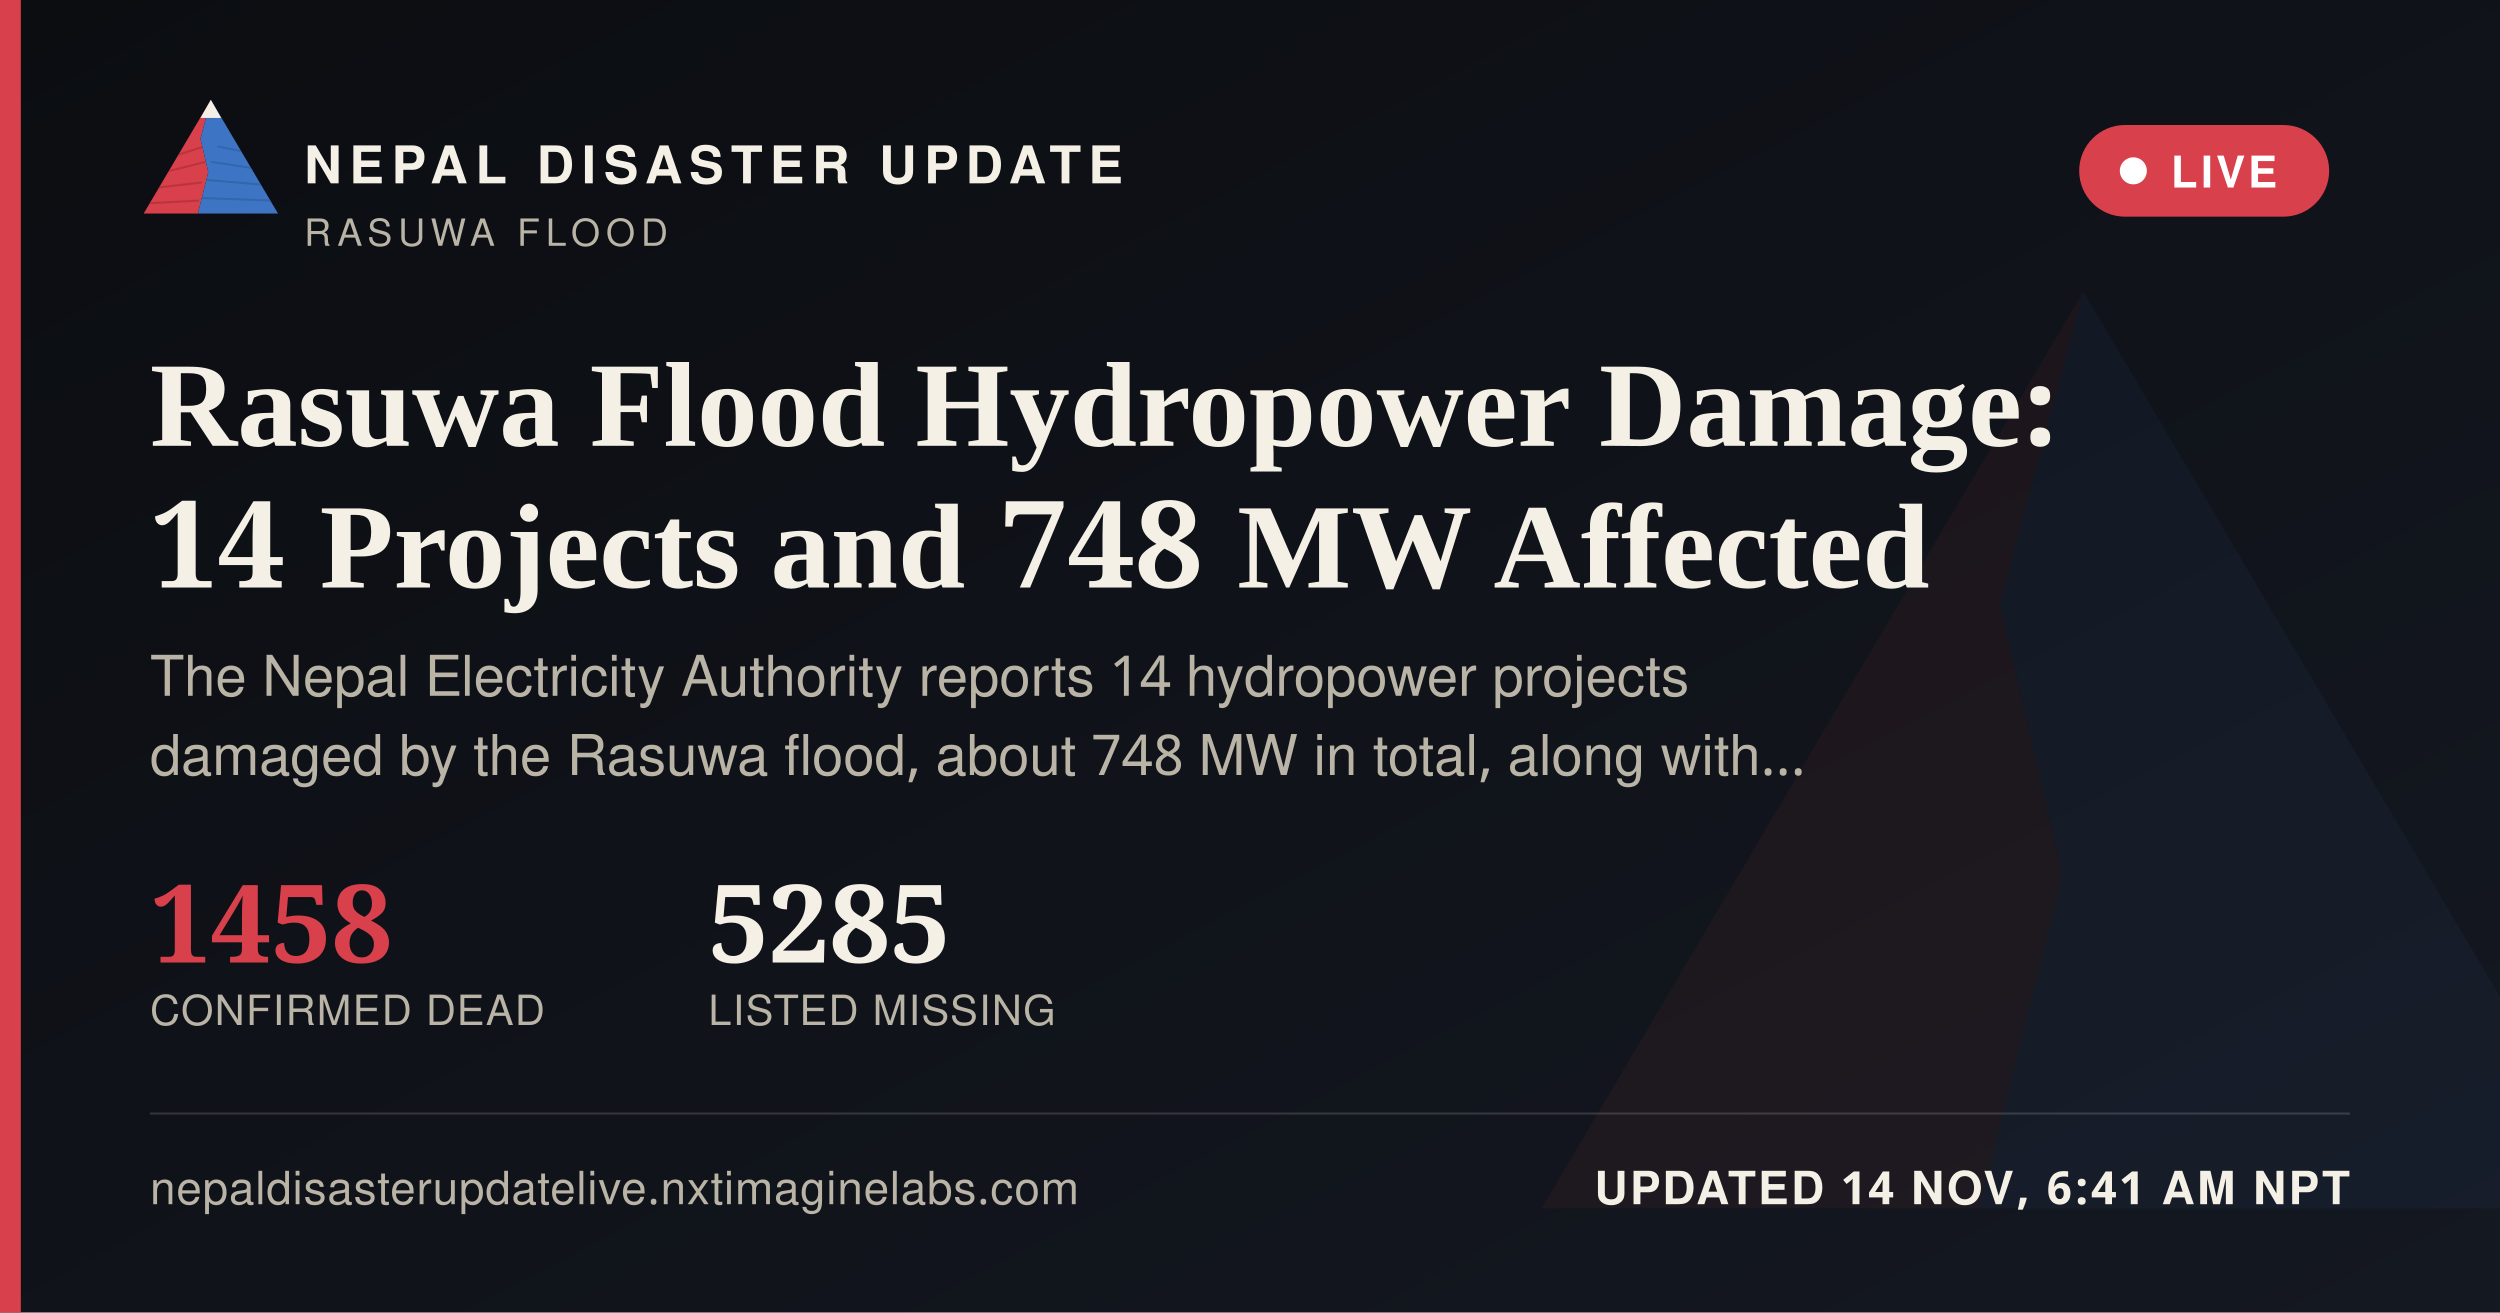
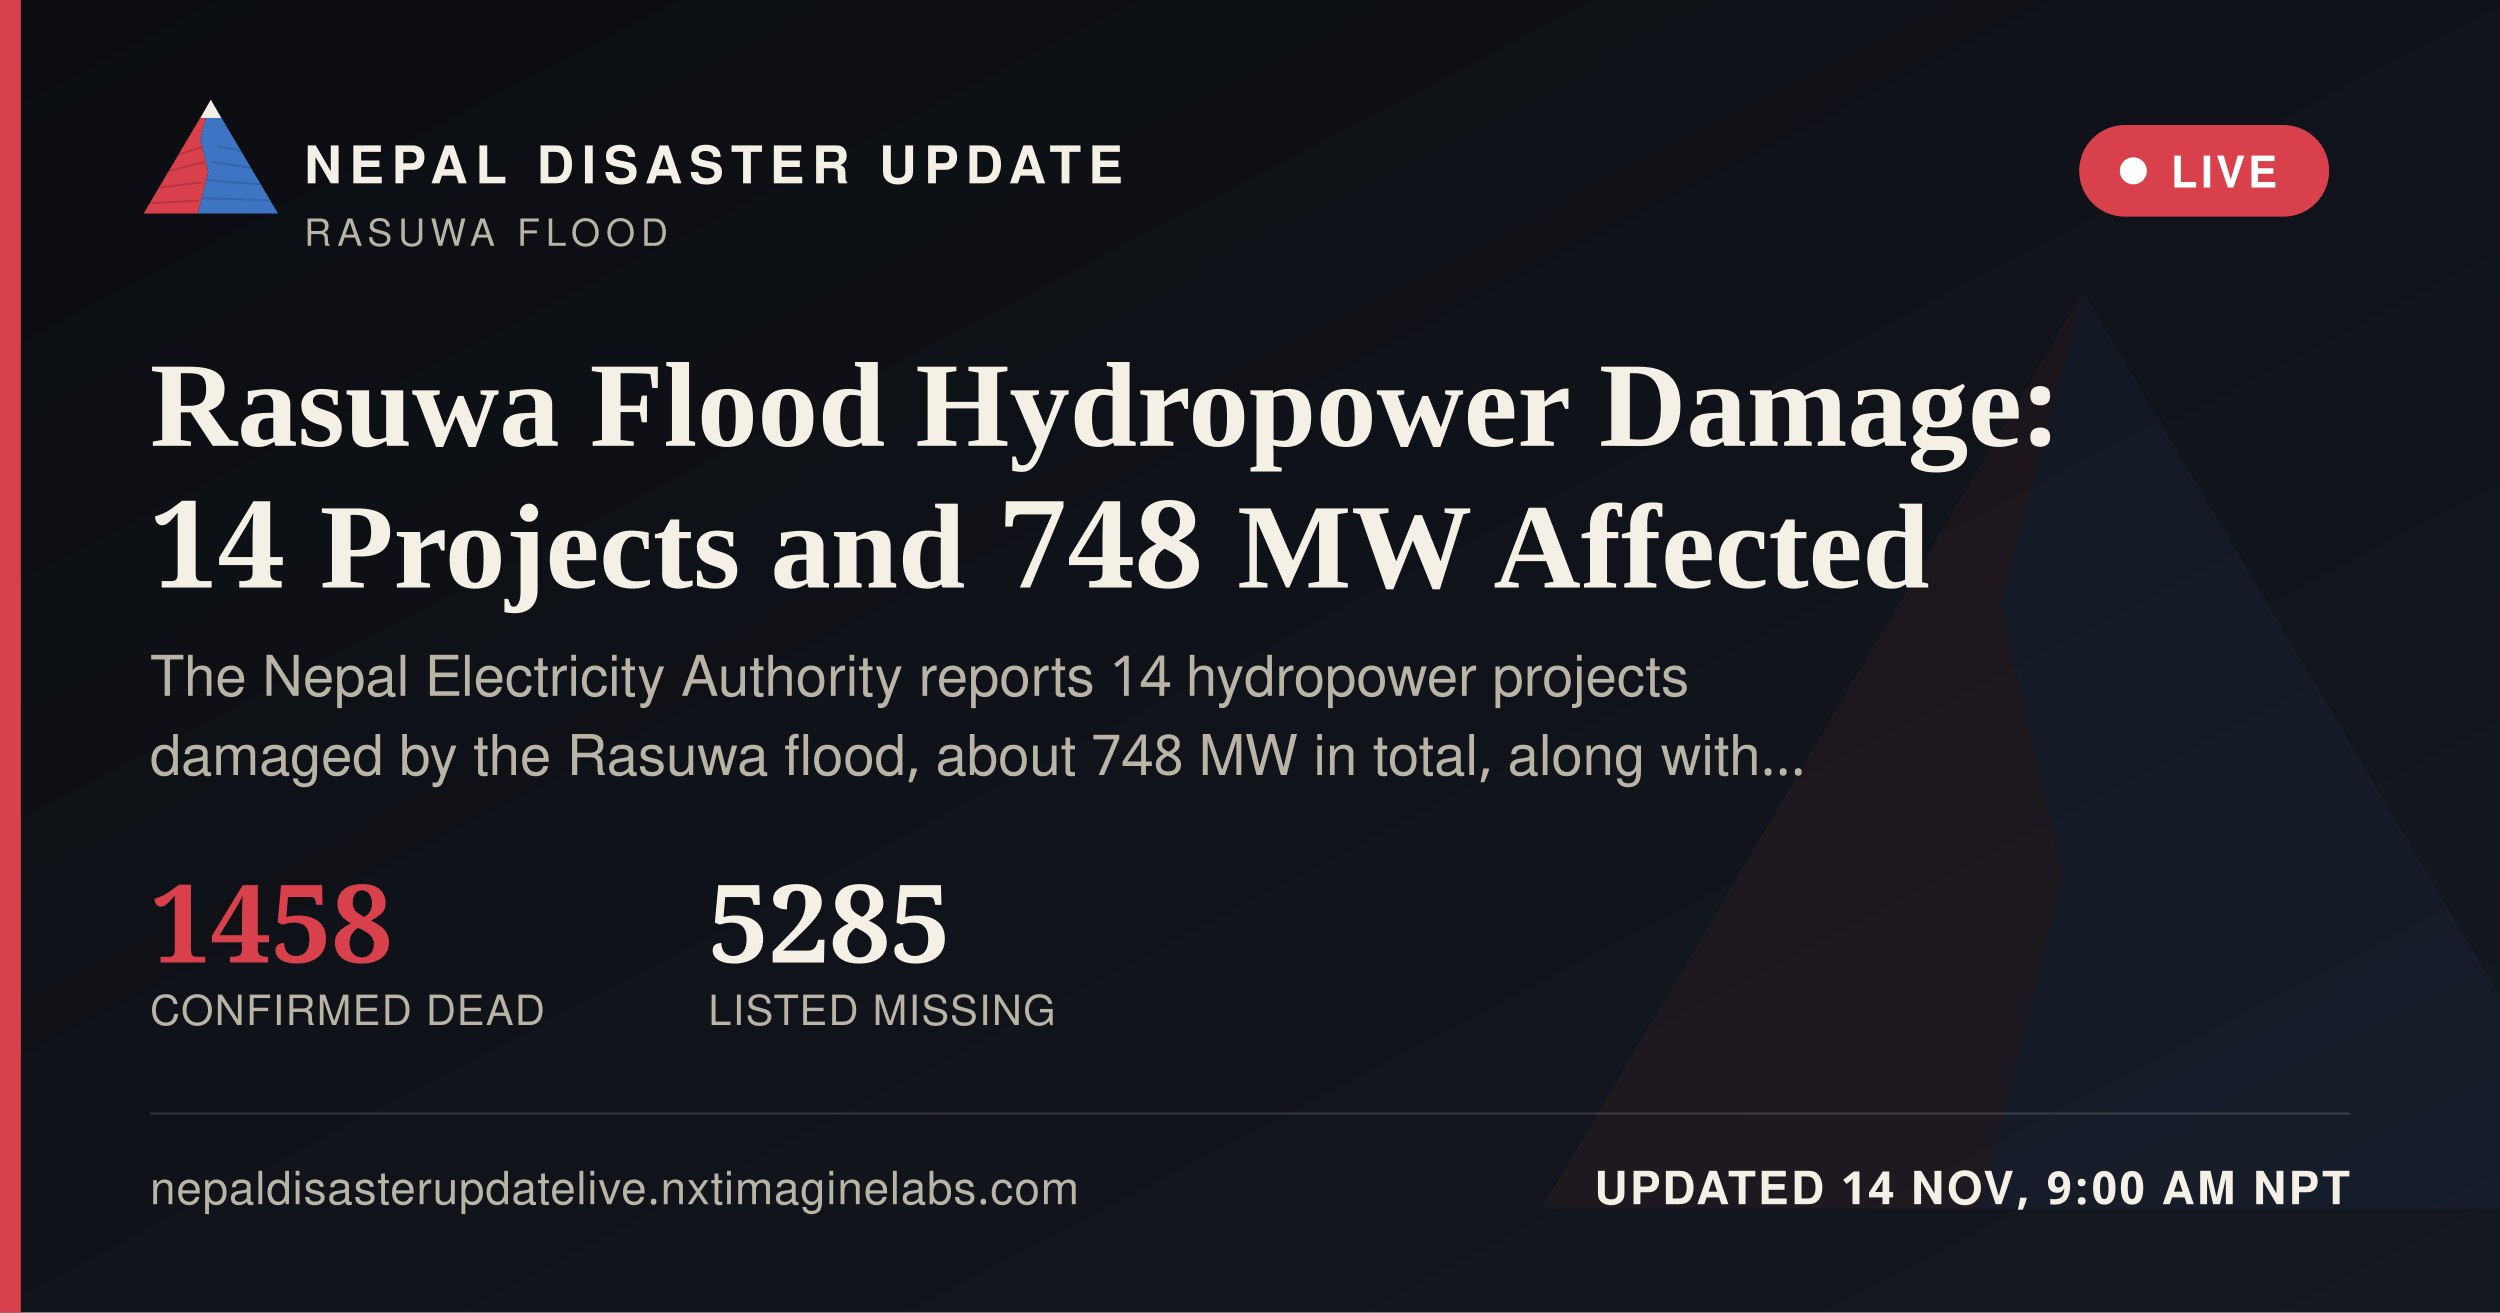
<svg xmlns="http://www.w3.org/2000/svg" width="1200" height="630" viewBox="0 0 1200 630">
  <defs>
    <linearGradient id="ogbg" x1="0" y1="0" x2="1" y2="1">
      <stop offset="0" stop-color="#0B0D11" />
      <stop offset="1" stop-color="#141821" />
    </linearGradient>
  </defs>
  <rect width="1200" height="630" fill="url(#ogbg)" />
  <g transform="translate(700,60) scale(5)" opacity="0.06">
    <polygon points="60,16 52,46 58,72 50,104 8,104" fill="#D8404B" />
    <polygon points="60,16 112,104 50,104 58,72 52,46" fill="#3D74C4" />
  </g>
  <rect x="0" y="0" width="10" height="630" fill="#D8404B" />
  <g transform="translate(64,38) scale(0.62)">
    <g>
      <defs>
        <clipPath id="ogLc">
          <polygon points="60,16 52,46 58,72 50,104 8,104" />
        </clipPath>
        <clipPath id="ogRc">
          <polygon points="60,16 112,104 50,104 58,72 52,46" />
        </clipPath>
      </defs>
      <polygon points="60,16 52,46 58,72 50,104 8,104" fill="#D8404B" />
      <g clip-path="url(#ogLc)" stroke="#A32A34" stroke-width="1.6" fill="none" opacity="0.55">
        <path d="M30,60 L55,52" />
        <path d="M24,72 L56,64" />
        <path d="M18,84 L53,80" />
        <path d="M13,96 L51,94" />
      </g>
      <polygon points="60,16 112,104 50,104 58,72 52,46" fill="#3D74C4" />
      <g clip-path="url(#ogRc)" stroke="#2A5793" stroke-width="1.6" fill="none" opacity="0.5">
        <path d="M65,52 L95,58" />
        <path d="M60,64 L100,70" />
        <path d="M56,78 L104,82" />
        <path d="M52,92 L108,94" />
      </g>
      <polygon points="60,16 52,30 68,30" fill="#F4F0E6" />
    </g>
  </g>
  <text x="146" y="88" font-family="'Public Sans', 'Noto Sans Devanagari', 'Helvetica Neue', Helvetica, Arial, sans-serif" font-size="25" font-weight="800" letter-spacing="3.6" fill="#F4F0E6">NEPAL DISASTER UPDATE</text>
  <text x="146" y="118" font-family="'Public Sans', 'Noto Sans Devanagari', 'Helvetica Neue', Helvetica, Arial, sans-serif" font-size="18" letter-spacing="2.8" fill="#B9B4A6">RASUWA FLOOD</text>
  <g>
    <rect x="998" y="60" width="120" height="44" rx="22" fill="#D8404B" stroke="none" />
    <circle cx="1024" cy="82" r="6.5" fill="#FFFFFF" />
    <text x="1042" y="90" font-family="'Public Sans', 'Noto Sans Devanagari', 'Helvetica Neue', Helvetica, Arial, sans-serif" font-size="21" font-weight="700" letter-spacing="1.6" fill="#FFFFFF">LIVE</text>
  </g>
  <text x="72" y="214" font-family="Newsreader, 'Noto Serif Devanagari', Georgia, 'Times New Roman', serif" font-size="58" font-weight="600" fill="#F4F0E6">Rasuwa Flood Hydropower Damage:</text>
  <text x="72" y="282" font-family="Newsreader, 'Noto Serif Devanagari', Georgia, 'Times New Roman', serif" font-size="58" font-weight="600" fill="#F4F0E6">14 Projects and 748 MW Affected</text>
  <text x="72" y="334" font-family="'Public Sans', 'Noto Sans Devanagari', 'Helvetica Neue', Helvetica, Arial, sans-serif" font-size="27" fill="#B9B4A6">The Nepal Electricity Authority reports 14 hydropower projects</text>
  <text x="72" y="372" font-family="'Public Sans', 'Noto Sans Devanagari', 'Helvetica Neue', Helvetica, Arial, sans-serif" font-size="27" fill="#B9B4A6">damaged by the Rasuwa flood, about 748 MW in total, along with…</text>
  <g transform="translate(72,462)">
    <text x="0" y="0" font-family="Newsreader, 'Noto Serif Devanagari', Georgia, 'Times New Roman', serif" font-size="52" font-weight="600" fill="#D8404B">1458</text>
    <text x="0" y="30" font-family="'Public Sans', 'Noto Sans Devanagari', 'Helvetica Neue', Helvetica, Arial, sans-serif" font-size="20" letter-spacing="0.6" fill="#B9B4A6">CONFIRMED DEAD</text>
    <text x="268" y="0" font-family="Newsreader, 'Noto Serif Devanagari', Georgia, 'Times New Roman', serif" font-size="52" font-weight="600" fill="#F4F0E6">5285</text>
    <text x="268" y="30" font-family="'Public Sans', 'Noto Sans Devanagari', 'Helvetica Neue', Helvetica, Arial, sans-serif" font-size="20" letter-spacing="0.6" fill="#B9B4A6">LISTED MISSING</text>
  </g>
  <rect x="72" y="534" width="1056" height="1" fill="rgba(244,240,230,0.16)" />
  <text x="72" y="578" font-family="'Public Sans', 'Noto Sans Devanagari', 'Helvetica Neue', Helvetica, Arial, sans-serif" font-size="22" fill="#B9B4A6" letter-spacing="0.4">nepaldisasterupdatelive.nxtimaginelabs.com</text>
-   <text x="1128" y="578" text-anchor="end" font-family="'Public Sans', 'Noto Sans Devanagari', 'Helvetica Neue', Helvetica, Arial, sans-serif" font-size="22" font-weight="700" letter-spacing="1.2" fill="#F4F0E6">UPDATED 14 NOV, 6:41 AM NPT</text>
+   <text x="1128" y="578" text-anchor="end" font-family="'Public Sans', 'Noto Sans Devanagari', 'Helvetica Neue', Helvetica, Arial, sans-serif" font-size="22" font-weight="700" letter-spacing="1.2" fill="#F4F0E6">UPDATED 14 NOV, 9:00 AM NPT</text>
</svg>
